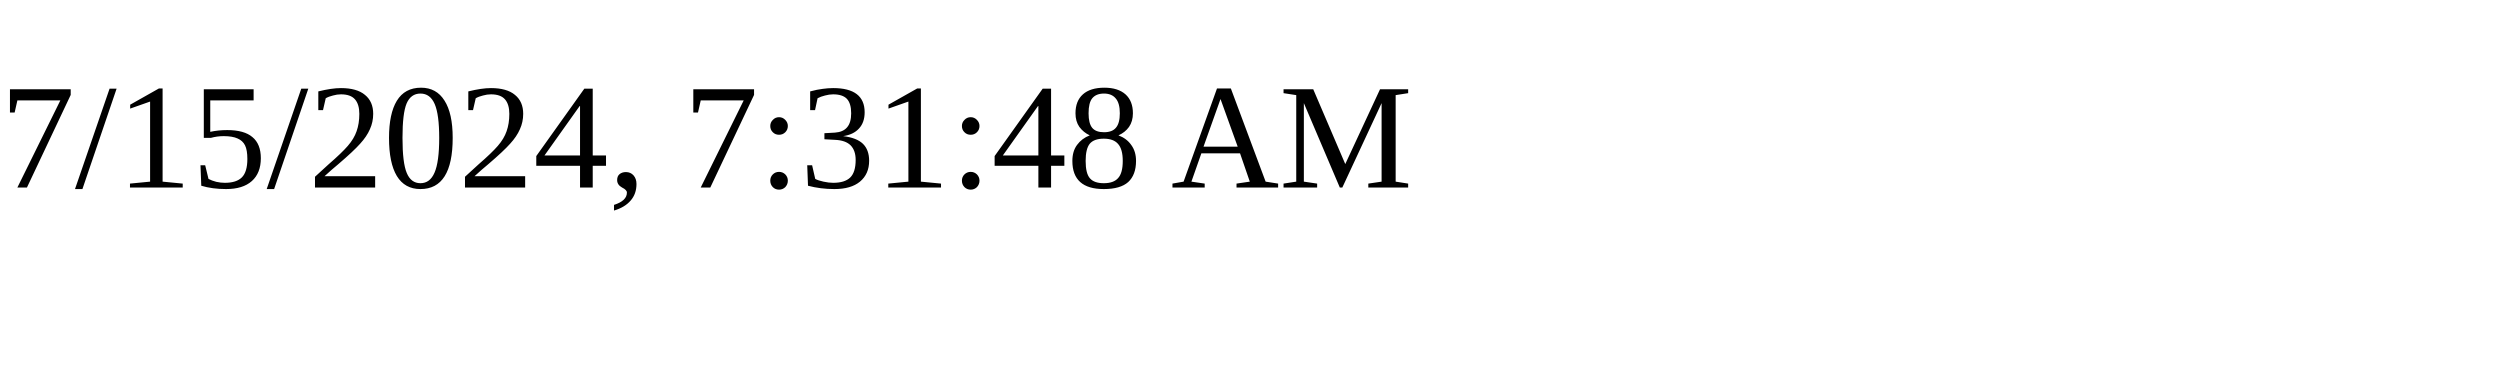
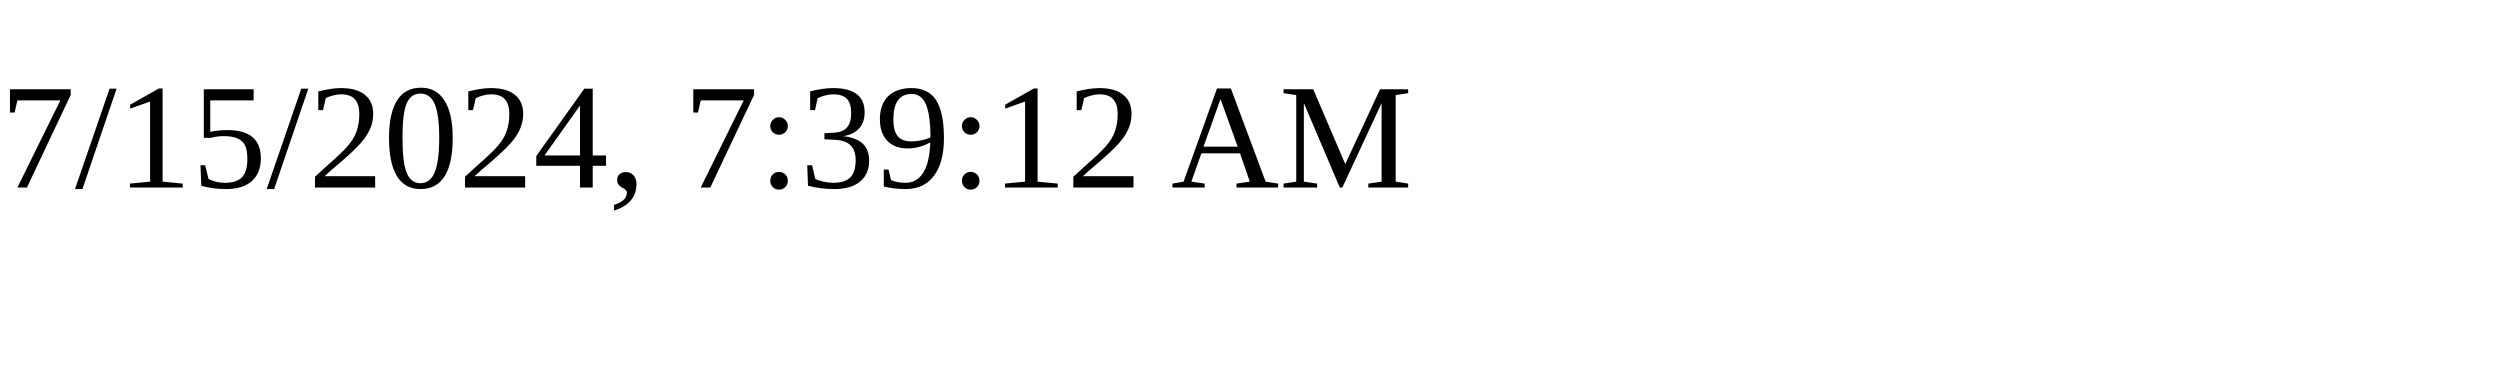
<svg xmlns="http://www.w3.org/2000/svg" height="30" width="200">
-   <text x="0" y="15">7/15/2024, 7:31:48 AM</text>
+   <text x="0" y="15">7/15/2024, 7:39:12 AM</text>
</svg>
